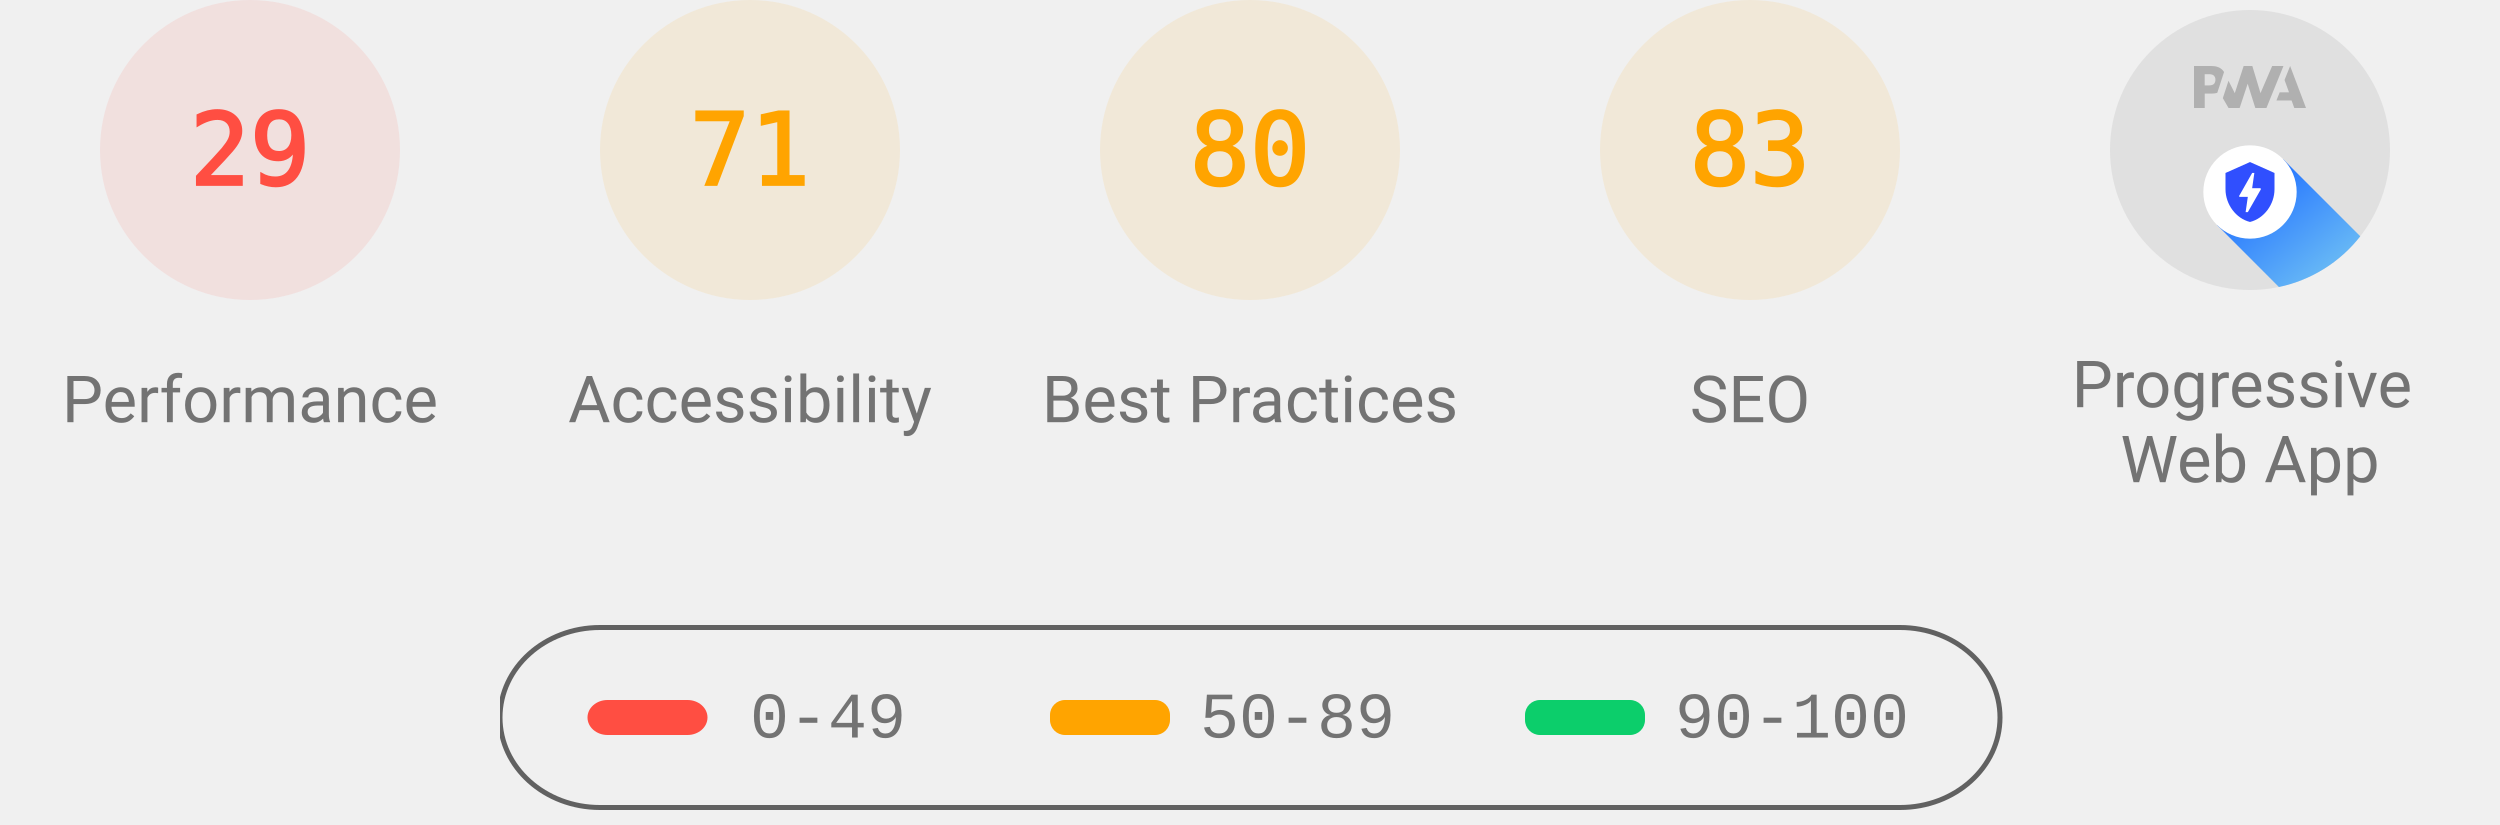
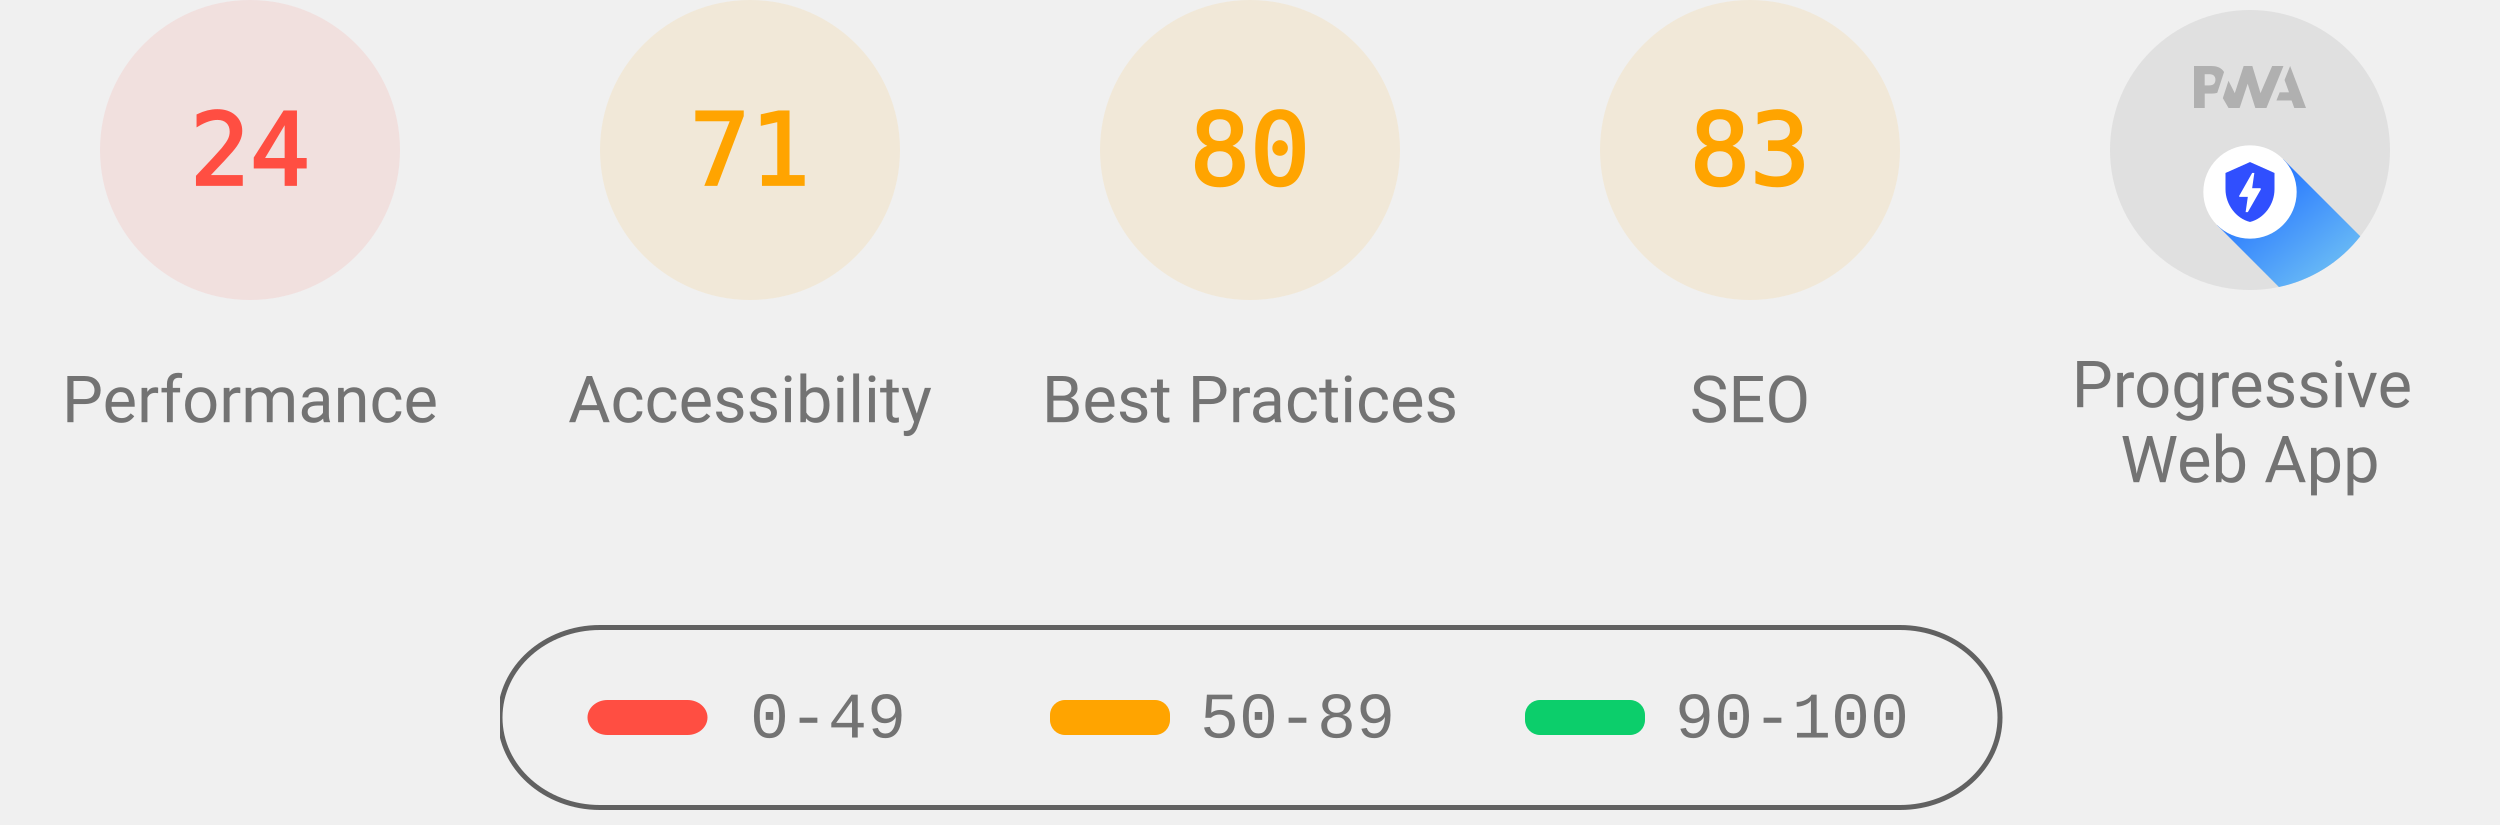
<svg xmlns="http://www.w3.org/2000/svg" class="theme--agnostic" fill="none" width="1000" height="330">
  <style>
			.gauge-base {
				opacity: 0.1
			}

			.gauge-arc {
				fill: none;
				animation-delay: 250ms;
				stroke-linecap: round;
				transform: rotate(-90deg);
				transform-origin: 100px 60px;
				animation: load-gauge 1s ease forwards
			}

			.guage-text {
				font-size: 40px;
				font-family: monospace;
				text-align: center
			}

			.guage-red {
				color: #ff4e42;
				fill: #ff4e42;
				stroke: #ff4e42
			}
			.guage-orange {
				color: #ffa400;
				fill: #ffa400;
				stroke: #ffa400
			}
			.guage-green {
				color: #0cce6b;
				fill: #0cce6b;
				stroke: #0cce6b
			}
			.theme--agnostic .guage-undefined {
				color: #5c5c5c;
				fill: #5c5c5c;
				stroke: #5c5c5c
			}
			.theme--light .guage-undefined {
				color: #1e1e1e;
				fill: #1e1e1e;
				stroke: #1e1e1e
			}
			.theme--dark .guage-undefined {
				color: #f5f5f5;
				fill: #f5f5f5;
				stroke: #f5f5f5
			}

			.guage-title {
				stroke: none;
				font-size: 26px;
				line-height: 26px;
				font-family: Roboto, Halvetica, Arial, sans-serif
			}
			.metric.guage-title {
				font-family: 'Courier New', Courier, monospace
			}
			.theme--agnostic .guage-title {
				color: #737373;
				fill: #737373
			}
			.theme--light .guage-title {
				color: #212121;
				fill: #212121
			}
			.theme--dark .guage-title {
				color: #f5f5f5;
				fill: #f5f5f5
			}

			@keyframes load-gauge {
				from {
					stroke-dasharray: 0 352.858
				}
			}
			.lh-gauge--pwa__disc {
				fill: #e0e0e0
			}
			.lh-gauge--pwa__logo {
				position: relative;
				fill: #b0b0b0
			}
			.lh-gauge--pwa__invisible {
				display: none
			}
			.lh-gauge--pwa__visible {
				display: inline
			}
			.guage-invisible {
				display: none
			}
			.lh-gauge--pwa__logo--primary-color {
				fill: #304ffe
			}
			.theme--agnostic .lh-gauge--pwa__logo--secondary-color {
				fill: #787878
			}
			.theme--light .lh-gauge--pwa__logo--secondary-color {
				fill: #3d3d3d
			}
			.theme--dark .lh-gauge--pwa__logo--secondary-color {
				fill: #d8b6b6
			}
			.theme--light #svg_2 {
				stroke: #00000022
			}
			.theme--agnostic #svg_2 {
				stroke: #616161
			}
			.theme--light #svg_2 {
				stroke: #00000022
			}
			.theme--dark #svg_2 {
				stroke: #f5f5f566
			}
		</style>
  <svg class="guage-div guage-perf guage-red" viewBox="0 0 200 200" width="200" height="200" x="0" y="0">
    <circle class="gauge-base" r="56" cx="100" cy="60" stroke-width="8" />
-     <circle class="gauge-arc guage-arc-1" r="56" cx="100" cy="60" stroke-width="8" style="stroke-dasharray: 102.039, 351.858;" />
-     <text class="guage-text" x="100px" y="60px" alignment-baseline="central" dominant-baseline="central" text-anchor="middle">29</text>
+     <circle class="gauge-arc guage-arc-1" r="56" cx="100" cy="60" stroke-width="8" style="stroke-dasharray: 84.446, 351.858;" />
+     <text class="guage-text" x="100px" y="60px" alignment-baseline="central" dominant-baseline="central" text-anchor="middle">24</text>
    <text class="guage-title" x="100px" y="160px" alignment-baseline="central" dominant-baseline="central" text-anchor="middle">Performance</text>
  </svg>
  <svg class="guage-div guage-acc guage-orange" viewBox="0 0 200 200" width="200" height="200" x="200" y="0">
    <circle class="gauge-base" r="56" cx="100" cy="60" stroke-width="8" />
    <circle class="gauge-arc guage-arc-2" r="56" cx="100" cy="60" stroke-width="8" style="stroke-dasharray: 249.819, 351.858;" />
    <text class="guage-text" x="100px" y="60px" alignment-baseline="central" dominant-baseline="central" text-anchor="middle">71</text>
    <text class="guage-title" x="100px" y="160px" alignment-baseline="central" dominant-baseline="central" text-anchor="middle">Accessibility</text>
  </svg>
  <svg class="guage-div guage-best guage-orange" viewBox="0 0 200 200" width="200" height="200" x="400" y="0">
    <circle class="gauge-base" r="56" cx="100" cy="60" stroke-width="8" />
    <circle class="gauge-arc guage-arc-3" r="56" cx="100" cy="60" stroke-width="8" style="stroke-dasharray: 281.486, 351.858;" />
    <text class="guage-text" x="100px" y="60px" alignment-baseline="central" dominant-baseline="central" text-anchor="middle">80</text>
    <text class="guage-title" x="100px" y="160px" alignment-baseline="central" dominant-baseline="central" text-anchor="middle">Best Practices</text>
  </svg>
  <svg class="guage-div guage-seo guage-orange" viewBox="0 0 200 200" width="200" height="200" x="600" y="0">
    <circle class="gauge-base" r="56" cx="100" cy="60" stroke-width="8" />
    <circle class="gauge-arc guage-arc-4" r="56" cx="100" cy="60" stroke-width="8" style="stroke-dasharray: 292.042, 351.858;" />
    <text class="guage-text" x="100px" y="60px" alignment-baseline="central" dominant-baseline="central" text-anchor="middle">83</text>
    <text class="guage-title" x="100px" y="160px" alignment-baseline="central" dominant-baseline="central" text-anchor="middle">SEO</text>
  </svg>
  <svg class="guage-div guage-pwa " viewBox="0 0 200 200" width="200" height="200" x="800" y="0">
    <svg viewBox="0 0 60 60" width="112" height="112" x="44" y="4">
      <defs>
        <linearGradient id="lh-gauge--pwa__check-circle__gradient-0" x1="50%" y1="0%" x2="50%" y2="100%">
          <stop stop-color="#00C852" offset="0%" />
          <stop stop-color="#009688" offset="100%" />
        </linearGradient>
        <linearGradient id="lh-gauge--pwa__installable__shadow-gradient-0" x1="76.056%" x2="24.111%" y1="82.995%" y2="24.735%">
          <stop stop-color="#A5D6A7" offset="0%" />
          <stop stop-color="#80CBC4" offset="100%" />
        </linearGradient>
        <linearGradient id="lh-gauge--pwa__fast-reliable__shadow-gradient-0" x1="76.056%" y1="82.995%" x2="25.678%" y2="26.493%">
          <stop stop-color="#64B5F6" offset="0%" />
          <stop stop-color="#2979FF" offset="100%" />
        </linearGradient>
        <g id="lh-gauge--pwa__fast-reliable-badge-0">
          <circle fill="#FFFFFF" cx="10" cy="10" r="10" />
          <path fill="#304FFE" d="M10 3.58l5.25 2.34v3.5c0 3.23-2.24 6.26-5.25 7-3.01-.74-5.25-3.77-5.25-7v-3.5L10 3.58zm-.47 10.74l2.76-4.83.03-.07c.04-.08 0-.24-.22-.24h-1.64l.47-3.26h-.47l-2.7 4.77c-.02.01.05-.1-.04.05-.09.16-.1.31.18.31h1.63l-.47 3.27h.47z" />
        </g>
        <g id="lh-gauge--pwa__installable-badge-0">
          <circle fill="#FFFFFF" cx="10" cy="10" r="10" />
          <path fill="#009688" d="M10 4.167A5.835 5.835 0 0 0 4.167 10 5.835 5.835 0 0 0 10 15.833 5.835 5.835 0 0 0 15.833 10 5.835 5.835 0 0 0 10 4.167zm2.917 6.416h-2.334v2.334H9.417v-2.334H7.083V9.417h2.334V7.083h1.166v2.334h2.334v1.166z" />
        </g>
      </defs>
      <g stroke="none" fill-rule="nonzero">
        <circle class="lh-gauge--pwa__disc" cx="30" cy="30" r="30" />
        <g class="lh-gauge--pwa__logo">
          <path d="M35.66 19.39l.7-1.75h2L37.4 15 38.6 12l3.4 9h-2.51l-.58-1.61z" />
          <path d="M33.52 21l3.65-9h-2.42l-2.5 5.82L30.5 12h-1.86l-1.9 5.82-1.35-2.65-1.21 3.72L25.4 21h2.38l1.72-5.2 1.64 5.2z" />
          <path fill-rule="nonzero" d="M20.3 17.91h1.48c.45 0 .85-.05 1.2-.15l.39-1.18 1.07-3.3a2.64 2.64 0 0 0-.28-.37c-.55-.6-1.36-.91-2.42-.91H18v9h2.3V17.9zm1.96-3.84c.22.22.33.5.33.87 0 .36-.1.65-.29.87-.2.23-.59.35-1.15.35h-.86v-2.41h.87c.52 0 .89.1 1.1.32z" />
        </g>
        <rect class="lh-gauge--pwa__component lh-gauge--pwa__na-line lh-gauge--pwa__invisible" fill="#FFFFFF" x="20" y="32" width="20" height="4" rx="2" />
        <g class="lh-gauge--pwa__component lh-gauge--pwa__fast-reliable-badge lh-gauge--pwa__visible" transform="translate(20, 29)">
          <path fill="url(#lh-gauge--pwa__fast-reliable__shadow-gradient-0)" d="M33.63 19.49A30 30 0 0 1 16.2 30.36L3 17.14 17.14 3l16.49 16.49z" />
          <use href="#lh-gauge--pwa__fast-reliable-badge-0" />
        </g>
        <g class="lh-gauge--pwa__component lh-gauge--pwa__installable-badge lh-gauge--pwa__invisible" transform="translate(20, 29)">
          <path fill="url(#lh-gauge--pwa__installable__shadow-gradient-0)" d="M33.629 19.487c-4.272 5.453-10.391 9.39-17.415 10.869L3 17.142 17.142 3 33.63 19.487z" />
          <use href="#lh-gauge--pwa__installable-badge-0" />
        </g>
        <g class="lh-gauge--pwa__component lh-gauge--pwa__fast-reliable-installable-badges lh-gauge--pwa__invisible">
          <g transform="translate(8, 29)">
            <path fill="url(#lh-gauge--pwa__fast-reliable__shadow-gradient-0)" d="M16.321 30.463L3 17.143 17.142 3l22.365 22.365A29.864 29.864 0 0 1 22 31c-1.942 0-3.84-.184-5.679-.537z" />
            <use href="#lh-gauge--pwa__fast-reliable-badge-0" />
          </g>
          <g transform="translate(32, 29)">
            <path fill="url(#lh-gauge--pwa__installable__shadow-gradient-0)" d="M25.982 11.84a30.107 30.107 0 0 1-13.08 15.203L3 17.143 17.142 3l8.84 8.84z" />
            <use href="#lh-gauge--pwa__installable-badge-0" />
          </g>
        </g>
        <g class="lh-gauge--pwa__component lh-gauge--pwa__check-circle lh-gauge--pwa__invisible" transform="translate(18, 28)">
          <circle fill="#FFFFFF" cx="12" cy="12" r="12" />
          <path fill="url(#lh-gauge--pwa__check-circle__gradient-0)" d="M12 2a10 10 0 1 0 0 20 10 10 0 0 0 0-20zm-2 15l-5-5 1.41-1.41L10 14.17l7.59-7.59L19 8l-9 9z" />
        </g>
      </g>
    </svg>
    <text class="guage-title" y="160px" alignment-baseline="central" dominant-baseline="central" text-anchor="middle">
      <tspan x="100px" dy="-6px">Progressive</tspan>
      <tspan x="100px" dy="30px">Web App</tspan>
    </text>
  </svg>
  <svg width="604" height="76" x="200" y="250">
    <g>
      <rect fill="none" id="canvas_background" height="80" width="604" y="-1" x="-1" />
      <g display="none" overflow="visible" y="0" x="0" height="100%" width="100%" id="canvasGrid">
        <rect fill="url(#gridpattern)" stroke-width="0" y="0" x="0" height="100%" width="100%" />
      </g>
    </g>
    <g>
      <rect fill-opacity="0" stroke-width="2" rx="40" id="svg_2" height="72" width="600" y="1" x="0" fill="#000000" />
      <rect stroke="#000" rx="8" id="svg_3" height="14" width="48" y="30" x="35" stroke-opacity="null" stroke-width="0" fill="#ff4e42" />
      <rect stroke="#000" rx="6" id="svg_4" height="14" width="48" y="30" x="220" stroke-opacity="null" stroke-width="0" fill="#ffa400" />
      <rect stroke="#000" rx="6" id="svg_5" height="14" width="48" y="30" x="410" stroke-opacity="null" stroke-width="0" fill="#0cce6b" />
      <text class="metric guage-title" xml:space="preserve" text-anchor="start" font-size="26" id="svg_6" y="45" x="100" stroke-opacity="null" stroke-width="0" stroke="#000">0-49</text>
      <text class="metric guage-title" xml:space="preserve" text-anchor="start" font-size="26" id="svg_7" y="45" x="280" stroke-opacity="null" stroke-width="0" stroke="#000">50-89</text>
      <text class="metric guage-title" xml:space="preserve" text-anchor="start" font-size="26" id="svg_8" y="45" x="470" stroke-opacity="null" stroke-width="0" stroke="#000">90-100</text>
    </g>
  </svg>
</svg>
